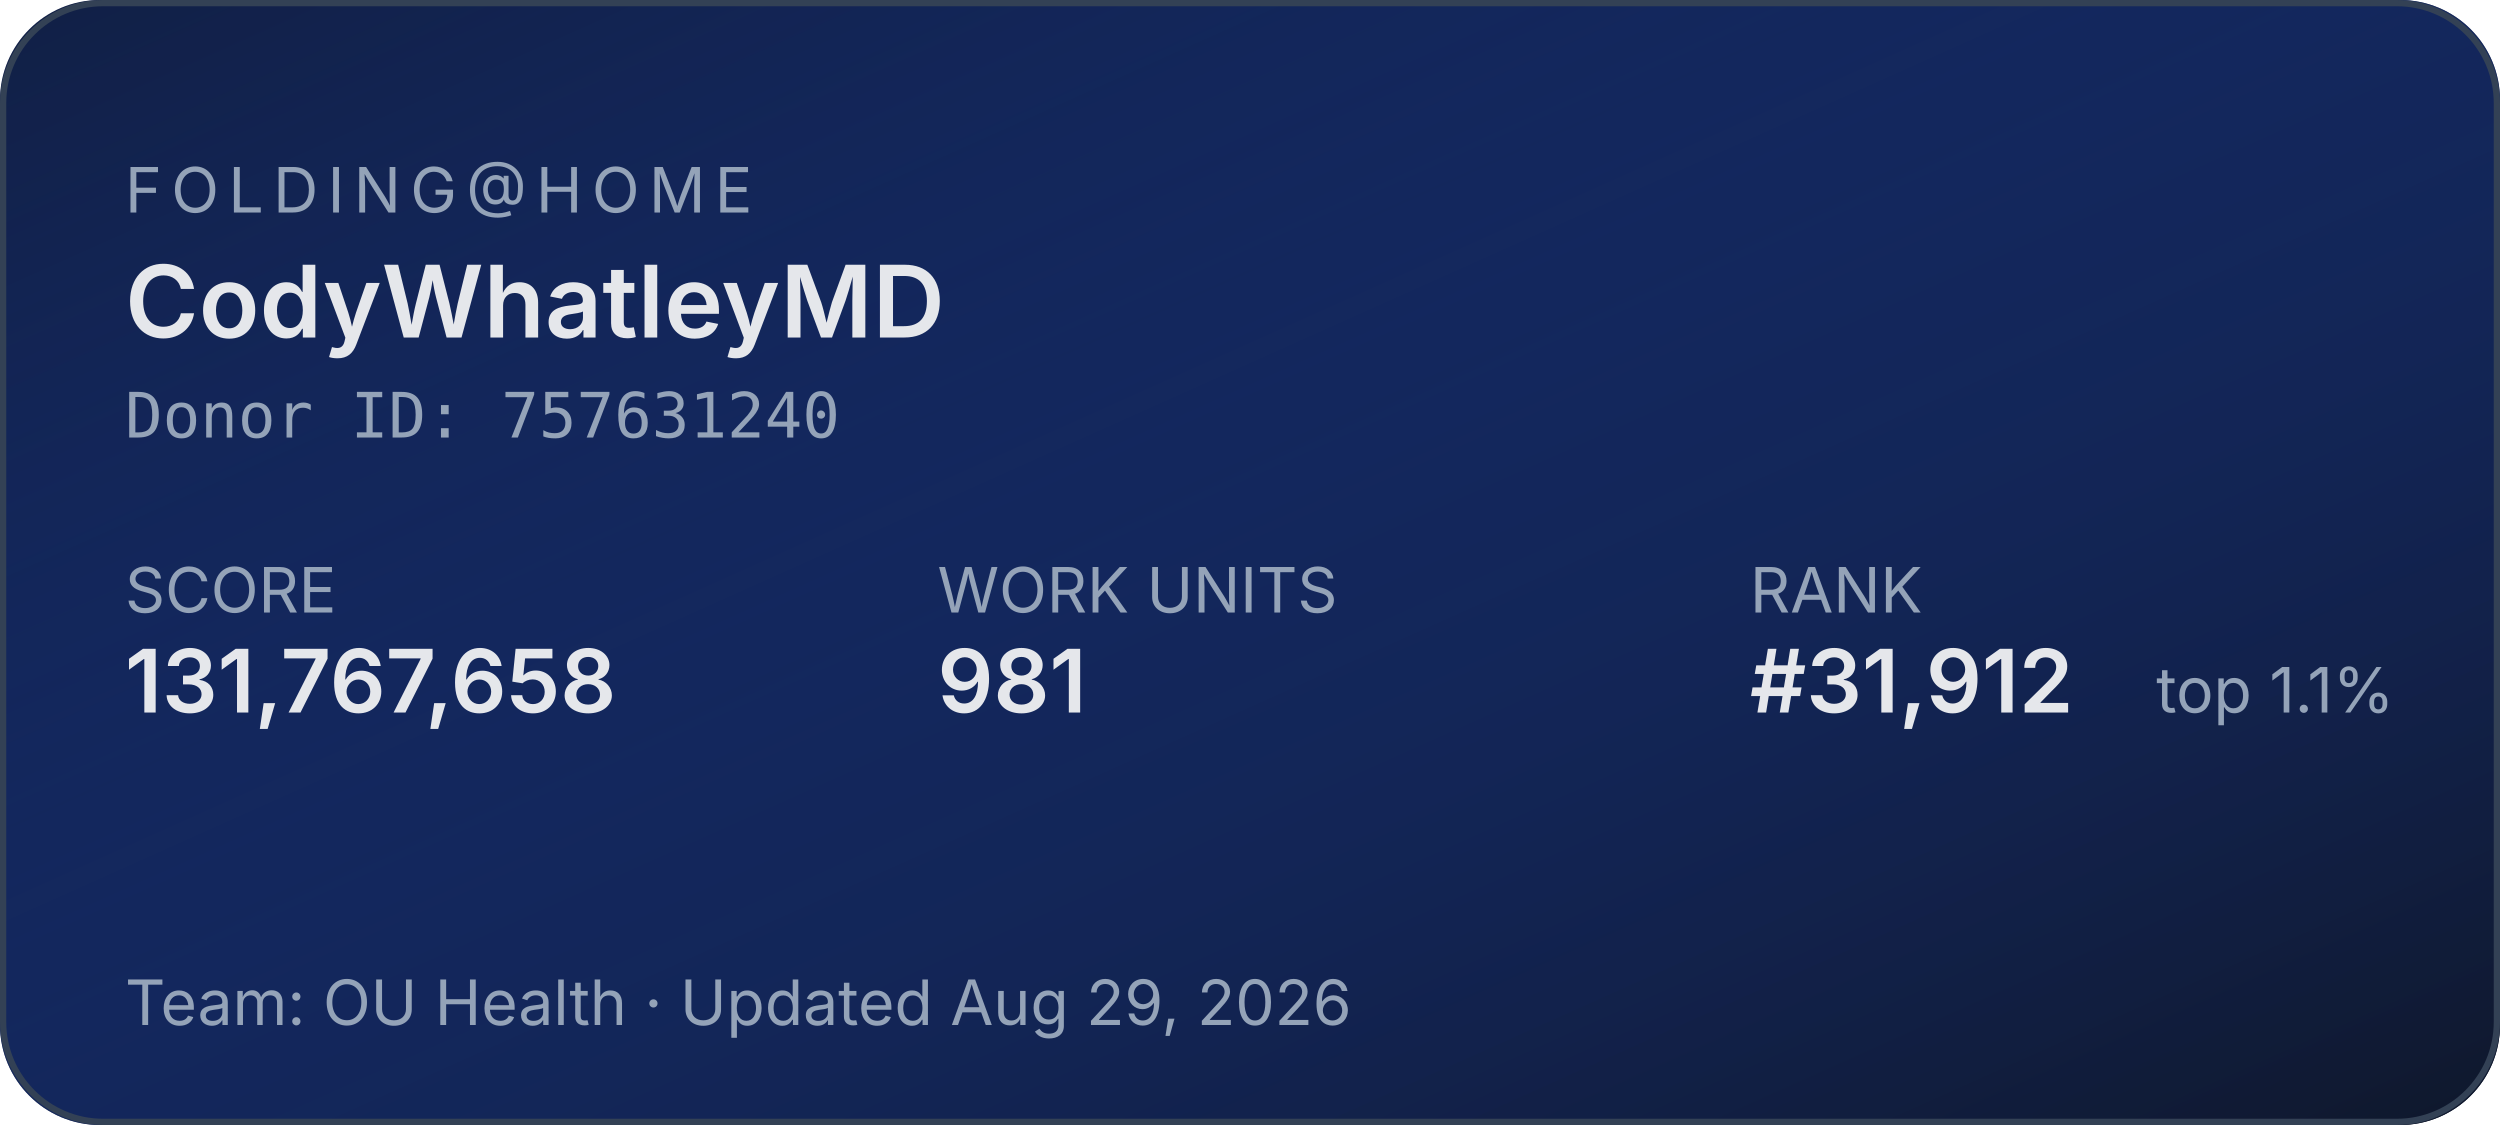
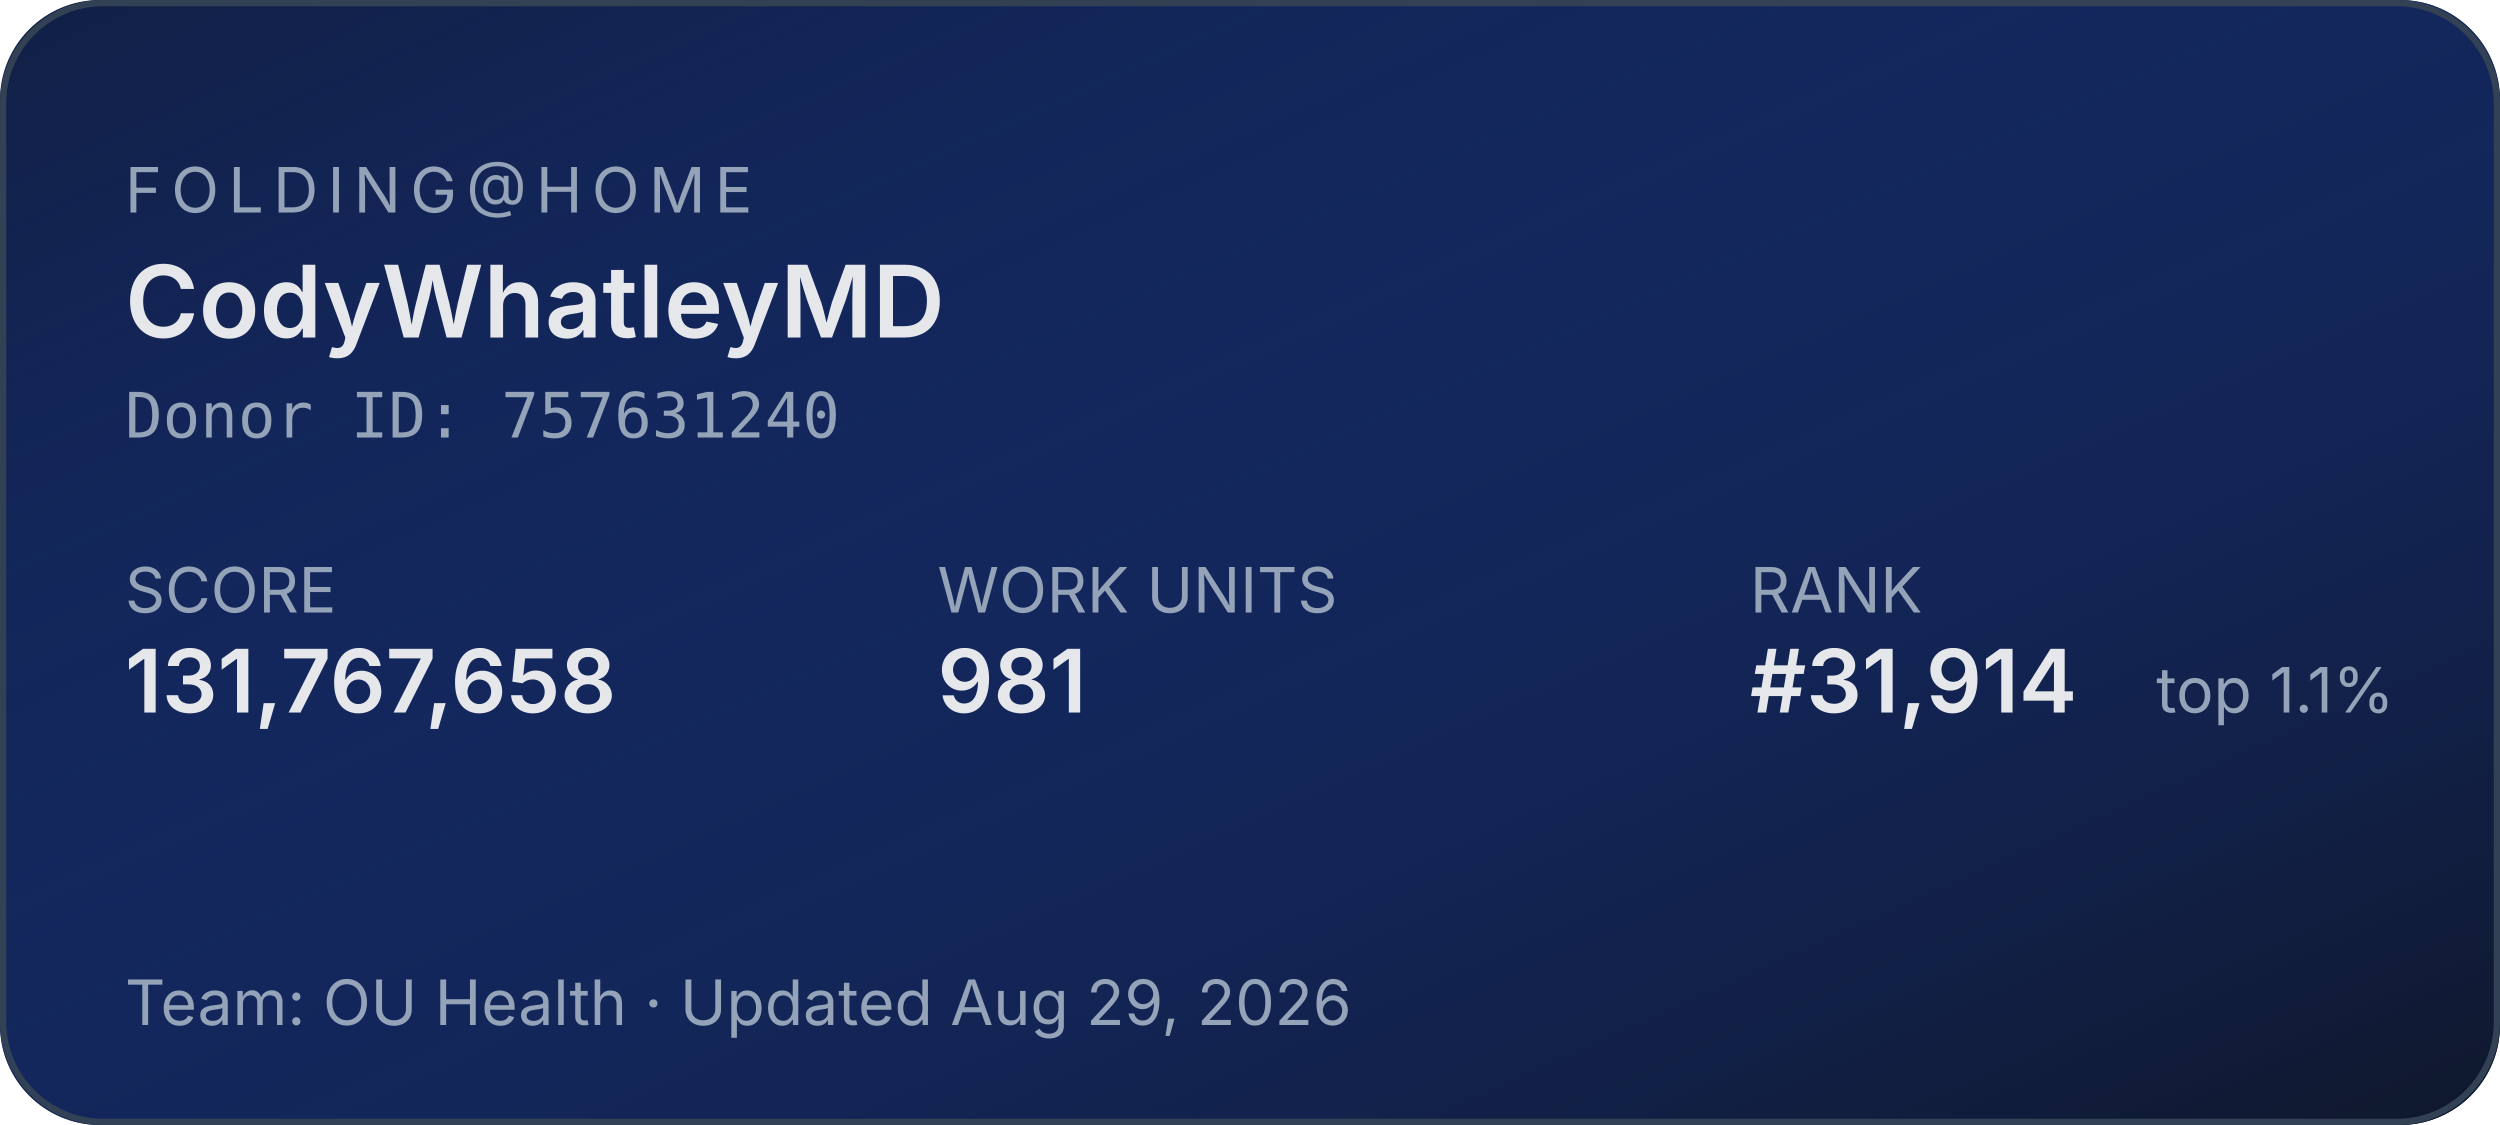
<svg xmlns="http://www.w3.org/2000/svg" width="400" height="180" role="img" aria-label="Folding@home stats for CodyWhatleyMD">
  <defs>
    <linearGradient id="bg" x1="0" y1="0" x2="1" y2="1">
      <stop offset="0%" stop-color="#1d4ed8" stop-opacity="0.15" />
      <stop offset="100%" stop-color="#0f172a" stop-opacity="1" />
    </linearGradient>
  </defs>
  <rect width="400" height="180" rx="16" fill="#0f172a" />
  <rect width="400" height="180" rx="16" fill="url(#bg)" />
  <rect x="0.5" y="0.5" width="399" height="179" rx="16" fill="none" stroke="#334155" stroke-width="1" />
  <g font-family="system-ui,-apple-system,sans-serif">
    <text x="20" y="34" fill="#94a3b8" font-size="10" letter-spacing="1.5" text-transform="uppercase">FOLDING@HOME</text>
    <text x="20" y="54" fill="#e5e7eb" font-size="16" font-weight="600">CodyWhatleyMD</text>
    <text x="20" y="70" fill="#94a3b8" font-size="10" font-family="ui-monospace,monospace">Donor ID: 757631240</text>
    <text x="20" y="98" fill="#94a3b8" font-size="10">SCORE</text>
    <text x="20" y="114" fill="#e5e7eb" font-size="14" font-weight="600">131,767,658</text>
    <text x="150" y="98" fill="#94a3b8" font-size="10">WORK UNITS</text>
    <text x="150" y="114" fill="#e5e7eb" font-size="14" font-weight="600">981</text>
    <text x="280" y="98" fill="#94a3b8" font-size="10">RANK</text>
-     <text x="280" y="114" fill="#e5e7eb" font-size="14" font-weight="600">#31,912</text>
+     <text x="280" y="114" fill="#e5e7eb" font-size="14" font-weight="600">#31,914</text>
    <text x="345" y="114" fill="#94a3b8" font-size="10">top 1.1%</text>
    <text x="20" y="164" fill="#94a3b8" font-size="10">Team: OU Health  ·  Updated Aug 29, 2026</text>
  </g>
</svg>
